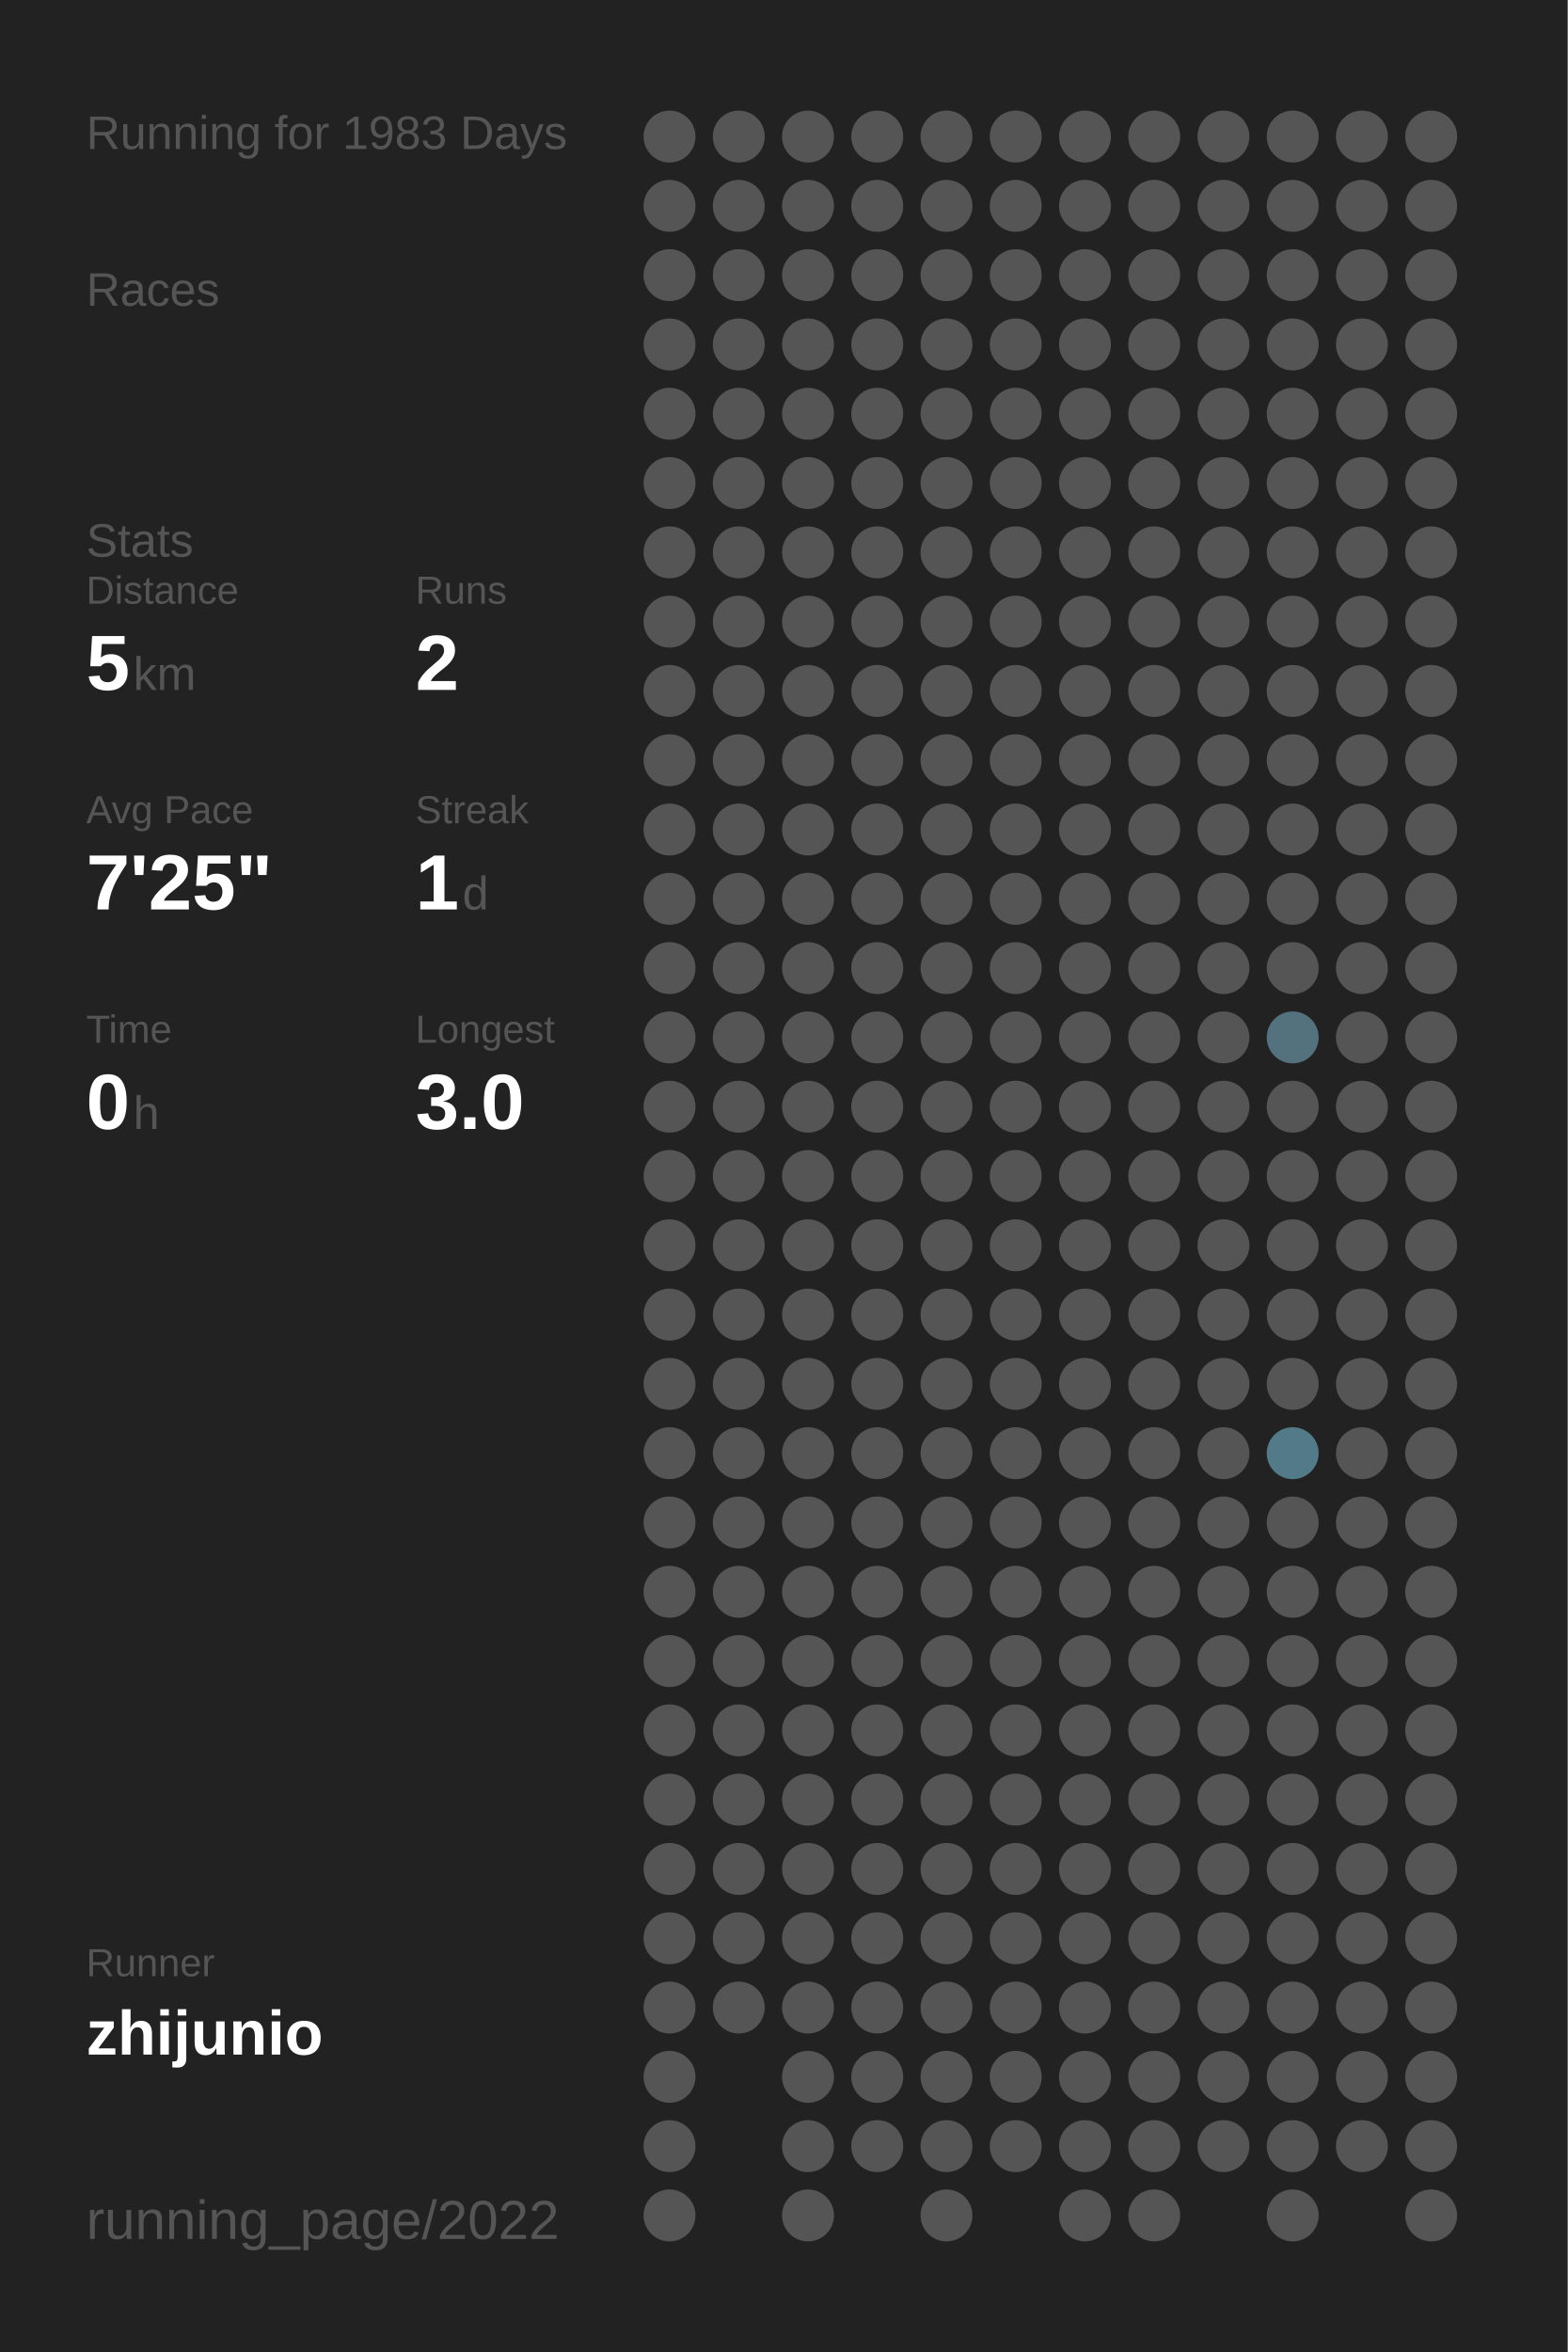
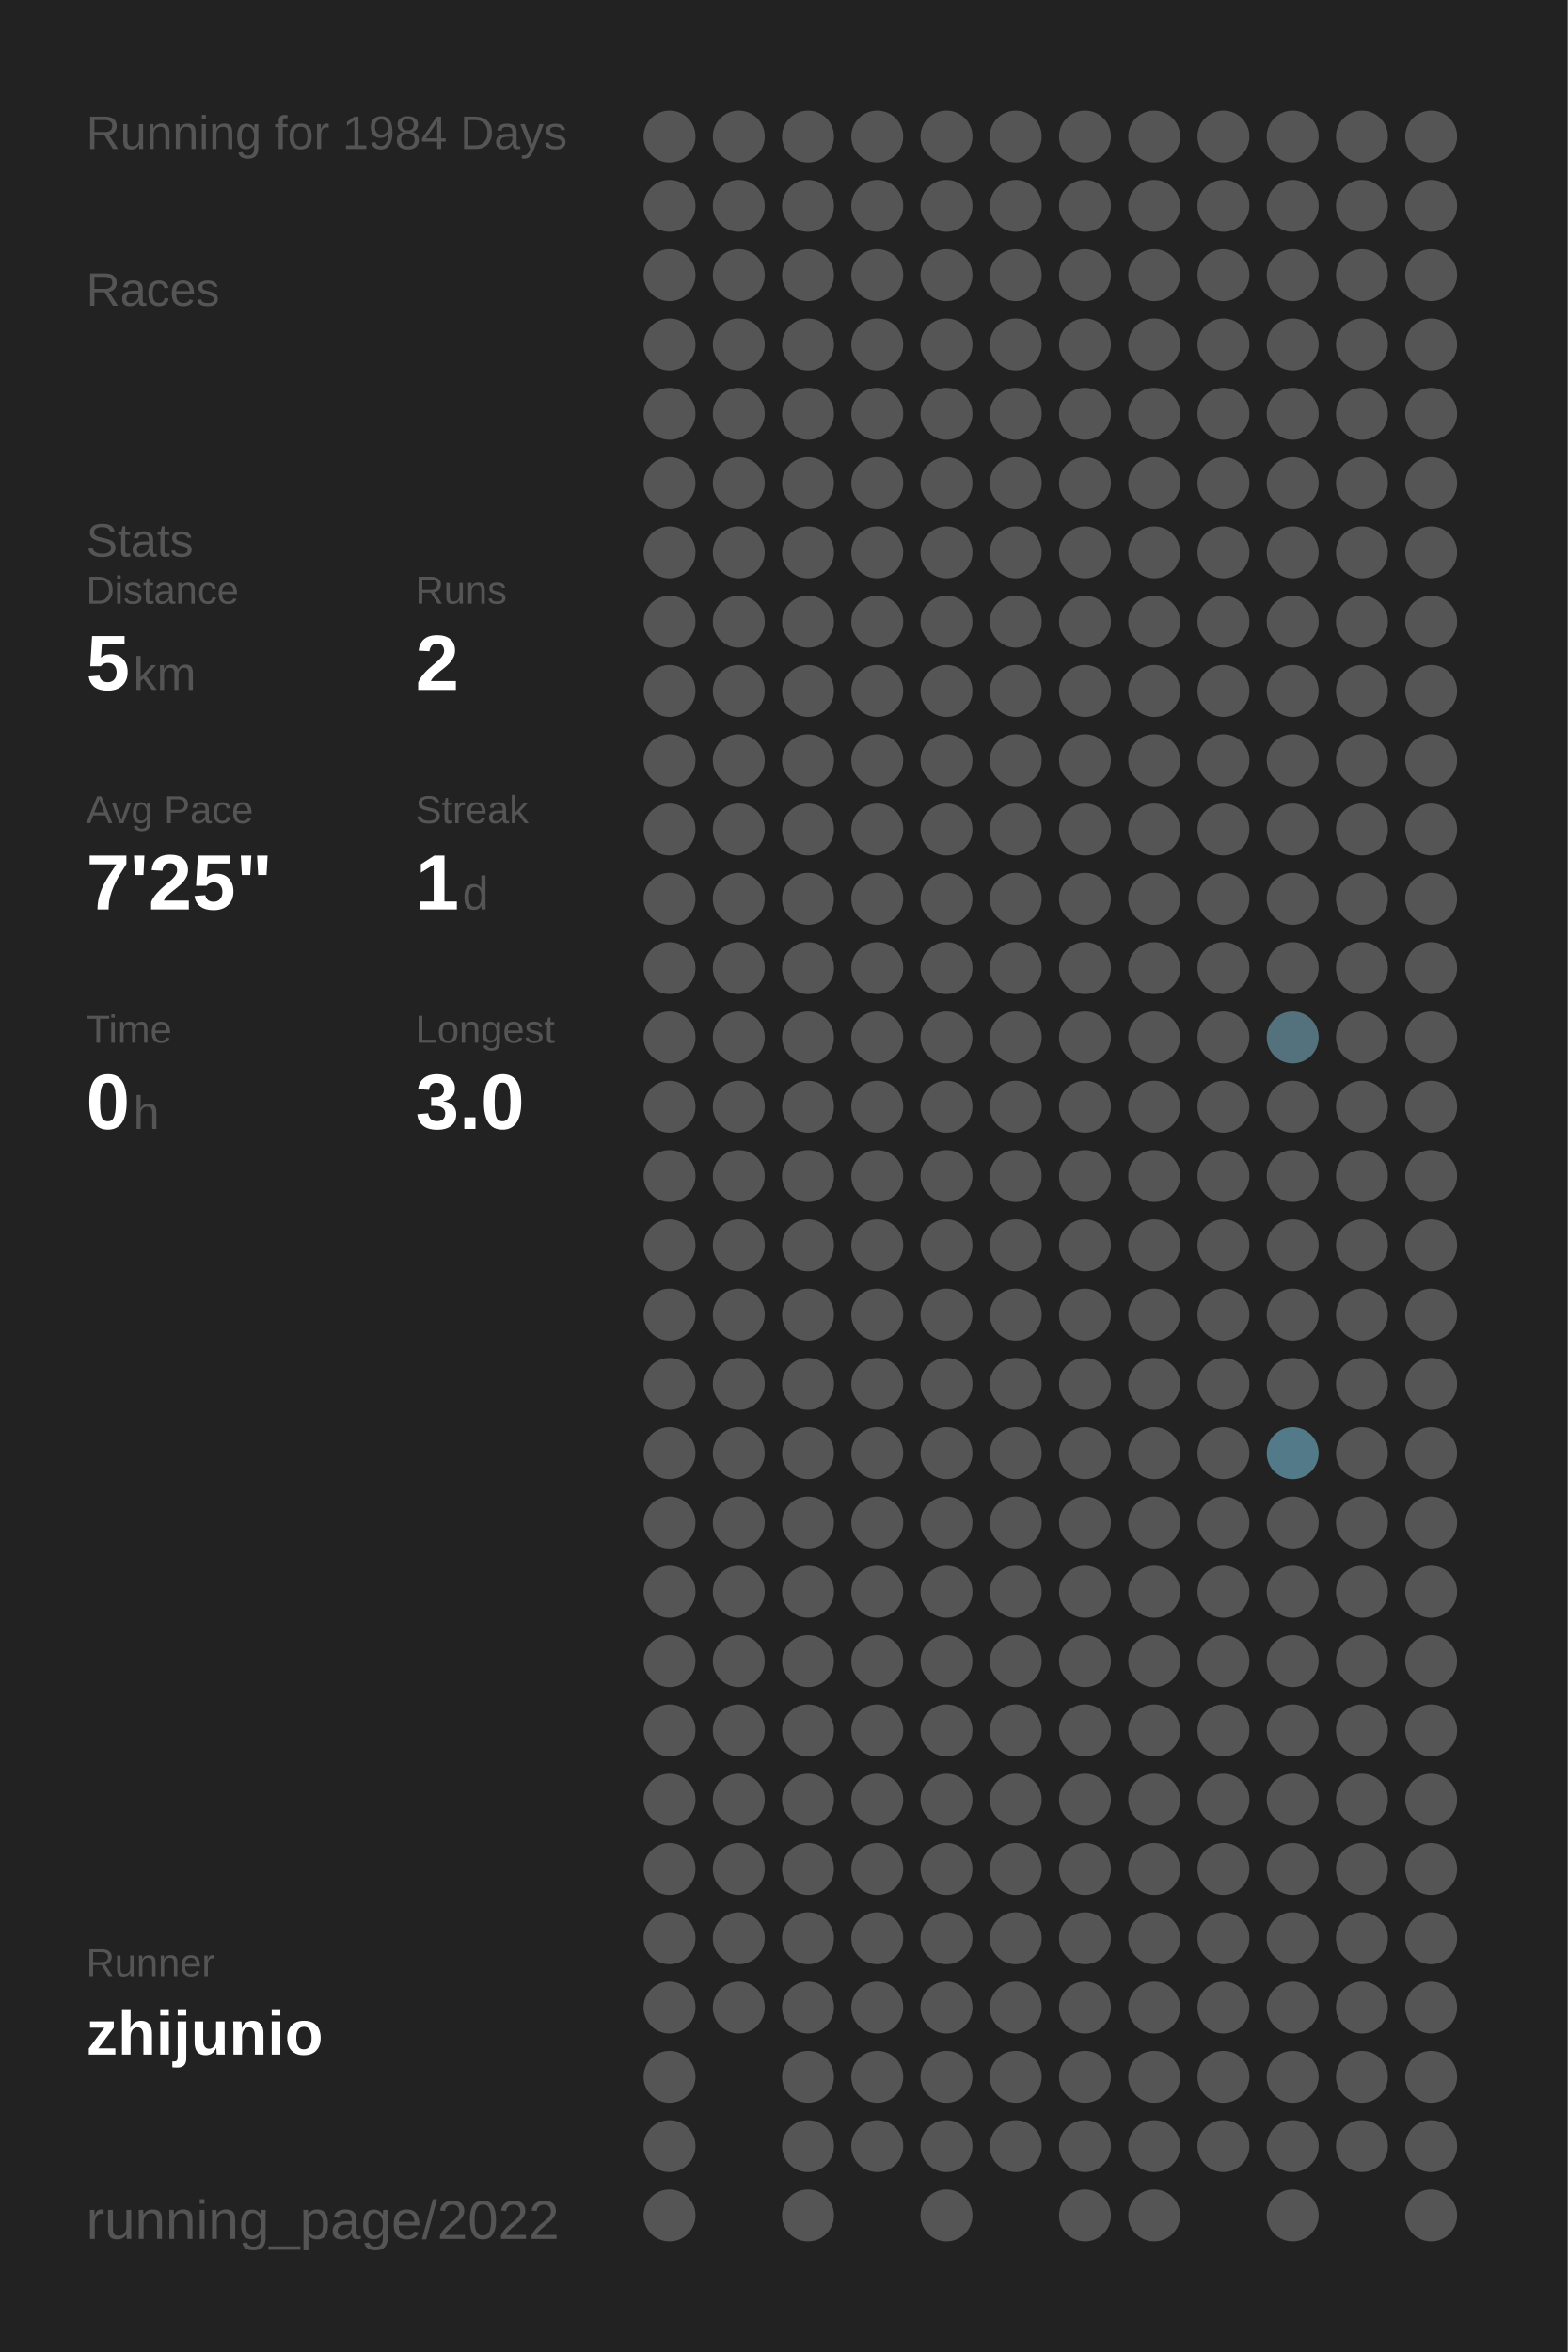
<svg xmlns="http://www.w3.org/2000/svg" baseProfile="full" height="300mm" version="1.1" viewBox="0,0,200,300" width="200mm">
  <defs />
  <rect fill="#222222" height="300" width="200" x="0" y="0" />
-   <text fill="#555555" style="font-size:6px; font-family:Arial;" x="11" y="19">Running for 1983 Days</text>
+   <text fill="#555555" style="font-size:6px; font-family:Arial;" x="11" y="19">Running for 1984 Days</text>
  <text fill="#555555" style="font-size:6px; font-family:Arial;" x="11" y="39">Races</text>
  <text fill="#555555" style="font-size:6px; font-family:Arial;" x="11" y="71">Stats</text>
  <text fill="#555555" style="font-size:5px; font-family:Arial;" x="11" y="77">Distance</text>
  <text fill="#FFFFFF" style="font-size:10px; font-family:Arial; font-weight:bold;" x="11" y="88">5</text>
  <text fill="#555555" style="font-size:6px; font-family:Arial;" x="17" y="88">km</text>
  <text fill="#555555" style="font-size:5px; font-family:Arial;" x="53" y="77">Runs</text>
  <text fill="#FFFFFF" style="font-size:10px; font-family:Arial; font-weight:bold;" x="53" y="88">2</text>
  <text fill="#555555" style="font-size:5px; font-family:Arial;" x="11" y="105">Avg Pace</text>
  <text fill="#FFFFFF" style="font-size:10px; font-family:Arial; font-weight:bold;" x="11" y="116">7'25"</text>
  <text fill="#555555" style="font-size:5px; font-family:Arial;" x="53" y="105">Streak</text>
  <text fill="#FFFFFF" style="font-size:10px; font-family:Arial; font-weight:bold;" x="53" y="116">1</text>
  <text fill="#555555" style="font-size:6px; font-family:Arial;" x="59" y="116">d</text>
  <text fill="#555555" style="font-size:5px; font-family:Arial;" x="11" y="133">Time</text>
  <text fill="#FFFFFF" style="font-size:10px; font-family:Arial; font-weight:bold;" x="11" y="144">0</text>
  <text fill="#555555" style="font-size:6px; font-family:Arial;" x="17" y="144">h</text>
  <text fill="#555555" style="font-size:5px; font-family:Arial;" x="53" y="133">Longest</text>
  <text fill="#FFFFFF" style="font-size:10px; font-family:Arial; font-weight:bold;" x="53" y="144">3.0</text>
  <text fill="#555555" style="font-size:5px; font-family:Arial;" x="11" y="252.065">Runner</text>
  <text fill="#FFFFFF" style="font-size:8px; font-family:Arial; font-weight:bold;" x="11" y="262.065">zhijunio</text>
  <text fill="#555555" style="font-size:7px; font-family:Arial;" x="11" y="285.581">running_page/2022</text>
  <circle cx="85.417" cy="17.419" fill="#555555" r="3.312" />
  <circle cx="85.417" cy="26.258" fill="#555555" r="3.312" />
  <circle cx="85.417" cy="35.097" fill="#555555" r="3.312" />
  <circle cx="85.417" cy="43.935" fill="#555555" r="3.312" />
  <circle cx="85.417" cy="52.774" fill="#555555" r="3.312" />
  <circle cx="85.417" cy="61.613" fill="#555555" r="3.312" />
  <circle cx="85.417" cy="70.452" fill="#555555" r="3.312" />
  <circle cx="85.417" cy="79.29" fill="#555555" r="3.312" />
  <circle cx="85.417" cy="88.129" fill="#555555" r="3.312" />
  <circle cx="85.417" cy="96.968" fill="#555555" r="3.312" />
  <circle cx="85.417" cy="105.806" fill="#555555" r="3.312" />
  <circle cx="85.417" cy="114.645" fill="#555555" r="3.312" />
  <circle cx="85.417" cy="123.484" fill="#555555" r="3.312" />
  <circle cx="85.417" cy="132.323" fill="#555555" r="3.312" />
  <circle cx="85.417" cy="141.161" fill="#555555" r="3.312" />
  <circle cx="85.417" cy="150" fill="#555555" r="3.312" />
  <circle cx="85.417" cy="158.839" fill="#555555" r="3.312" />
  <circle cx="85.417" cy="167.677" fill="#555555" r="3.312" />
  <circle cx="85.417" cy="176.516" fill="#555555" r="3.312" />
  <circle cx="85.417" cy="185.355" fill="#555555" r="3.312" />
  <circle cx="85.417" cy="194.194" fill="#555555" r="3.312" />
  <circle cx="85.417" cy="203.032" fill="#555555" r="3.312" />
  <circle cx="85.417" cy="211.871" fill="#555555" r="3.312" />
  <circle cx="85.417" cy="220.71" fill="#555555" r="3.312" />
  <circle cx="85.417" cy="229.548" fill="#555555" r="3.312" />
  <circle cx="85.417" cy="238.387" fill="#555555" r="3.312" />
  <circle cx="85.417" cy="247.226" fill="#555555" r="3.312" />
  <circle cx="85.417" cy="256.065" fill="#555555" r="3.312" />
  <circle cx="85.417" cy="264.903" fill="#555555" r="3.312" />
  <circle cx="85.417" cy="273.742" fill="#555555" r="3.312" />
  <circle cx="85.417" cy="282.581" fill="#555555" r="3.312" />
  <circle cx="94.25" cy="17.419" fill="#555555" r="3.312" />
  <circle cx="94.25" cy="26.258" fill="#555555" r="3.312" />
  <circle cx="94.25" cy="35.097" fill="#555555" r="3.312" />
  <circle cx="94.25" cy="43.935" fill="#555555" r="3.312" />
  <circle cx="94.25" cy="52.774" fill="#555555" r="3.312" />
  <circle cx="94.25" cy="61.613" fill="#555555" r="3.312" />
  <circle cx="94.25" cy="70.452" fill="#555555" r="3.312" />
  <circle cx="94.25" cy="79.29" fill="#555555" r="3.312" />
  <circle cx="94.25" cy="88.129" fill="#555555" r="3.312" />
  <circle cx="94.25" cy="96.968" fill="#555555" r="3.312" />
  <circle cx="94.25" cy="105.806" fill="#555555" r="3.312" />
  <circle cx="94.25" cy="114.645" fill="#555555" r="3.312" />
  <circle cx="94.25" cy="123.484" fill="#555555" r="3.312" />
  <circle cx="94.25" cy="132.323" fill="#555555" r="3.312" />
  <circle cx="94.25" cy="141.161" fill="#555555" r="3.312" />
  <circle cx="94.25" cy="150" fill="#555555" r="3.312" />
  <circle cx="94.25" cy="158.839" fill="#555555" r="3.312" />
  <circle cx="94.25" cy="167.677" fill="#555555" r="3.312" />
  <circle cx="94.25" cy="176.516" fill="#555555" r="3.312" />
  <circle cx="94.25" cy="185.355" fill="#555555" r="3.312" />
  <circle cx="94.25" cy="194.194" fill="#555555" r="3.312" />
  <circle cx="94.25" cy="203.032" fill="#555555" r="3.312" />
  <circle cx="94.25" cy="211.871" fill="#555555" r="3.312" />
  <circle cx="94.25" cy="220.71" fill="#555555" r="3.312" />
  <circle cx="94.25" cy="229.548" fill="#555555" r="3.312" />
  <circle cx="94.25" cy="238.387" fill="#555555" r="3.312" />
  <circle cx="94.25" cy="247.226" fill="#555555" r="3.312" />
  <circle cx="94.25" cy="256.065" fill="#555555" r="3.312" />
  <circle cx="103.083" cy="17.419" fill="#555555" r="3.312" />
  <circle cx="103.083" cy="26.258" fill="#555555" r="3.312" />
  <circle cx="103.083" cy="35.097" fill="#555555" r="3.312" />
  <circle cx="103.083" cy="43.935" fill="#555555" r="3.312" />
  <circle cx="103.083" cy="52.774" fill="#555555" r="3.312" />
  <circle cx="103.083" cy="61.613" fill="#555555" r="3.312" />
  <circle cx="103.083" cy="70.452" fill="#555555" r="3.312" />
  <circle cx="103.083" cy="79.29" fill="#555555" r="3.312" />
  <circle cx="103.083" cy="88.129" fill="#555555" r="3.312" />
  <circle cx="103.083" cy="96.968" fill="#555555" r="3.312" />
  <circle cx="103.083" cy="105.806" fill="#555555" r="3.312" />
  <circle cx="103.083" cy="114.645" fill="#555555" r="3.312" />
  <circle cx="103.083" cy="123.484" fill="#555555" r="3.312" />
  <circle cx="103.083" cy="132.323" fill="#555555" r="3.312" />
  <circle cx="103.083" cy="141.161" fill="#555555" r="3.312" />
  <circle cx="103.083" cy="150" fill="#555555" r="3.312" />
  <circle cx="103.083" cy="158.839" fill="#555555" r="3.312" />
  <circle cx="103.083" cy="167.677" fill="#555555" r="3.312" />
  <circle cx="103.083" cy="176.516" fill="#555555" r="3.312" />
  <circle cx="103.083" cy="185.355" fill="#555555" r="3.312" />
  <circle cx="103.083" cy="194.194" fill="#555555" r="3.312" />
  <circle cx="103.083" cy="203.032" fill="#555555" r="3.312" />
  <circle cx="103.083" cy="211.871" fill="#555555" r="3.312" />
  <circle cx="103.083" cy="220.71" fill="#555555" r="3.312" />
  <circle cx="103.083" cy="229.548" fill="#555555" r="3.312" />
  <circle cx="103.083" cy="238.387" fill="#555555" r="3.312" />
  <circle cx="103.083" cy="247.226" fill="#555555" r="3.312" />
  <circle cx="103.083" cy="256.065" fill="#555555" r="3.312" />
  <circle cx="103.083" cy="264.903" fill="#555555" r="3.312" />
  <circle cx="103.083" cy="273.742" fill="#555555" r="3.312" />
  <circle cx="103.083" cy="282.581" fill="#555555" r="3.312" />
  <circle cx="111.917" cy="17.419" fill="#555555" r="3.312" />
  <circle cx="111.917" cy="26.258" fill="#555555" r="3.312" />
  <circle cx="111.917" cy="35.097" fill="#555555" r="3.312" />
  <circle cx="111.917" cy="43.935" fill="#555555" r="3.312" />
  <circle cx="111.917" cy="52.774" fill="#555555" r="3.312" />
  <circle cx="111.917" cy="61.613" fill="#555555" r="3.312" />
  <circle cx="111.917" cy="70.452" fill="#555555" r="3.312" />
  <circle cx="111.917" cy="79.29" fill="#555555" r="3.312" />
  <circle cx="111.917" cy="88.129" fill="#555555" r="3.312" />
  <circle cx="111.917" cy="96.968" fill="#555555" r="3.312" />
  <circle cx="111.917" cy="105.806" fill="#555555" r="3.312" />
  <circle cx="111.917" cy="114.645" fill="#555555" r="3.312" />
  <circle cx="111.917" cy="123.484" fill="#555555" r="3.312" />
  <circle cx="111.917" cy="132.323" fill="#555555" r="3.312" />
  <circle cx="111.917" cy="141.161" fill="#555555" r="3.312" />
  <circle cx="111.917" cy="150" fill="#555555" r="3.312" />
  <circle cx="111.917" cy="158.839" fill="#555555" r="3.312" />
  <circle cx="111.917" cy="167.677" fill="#555555" r="3.312" />
  <circle cx="111.917" cy="176.516" fill="#555555" r="3.312" />
  <circle cx="111.917" cy="185.355" fill="#555555" r="3.312" />
  <circle cx="111.917" cy="194.194" fill="#555555" r="3.312" />
  <circle cx="111.917" cy="203.032" fill="#555555" r="3.312" />
  <circle cx="111.917" cy="211.871" fill="#555555" r="3.312" />
  <circle cx="111.917" cy="220.71" fill="#555555" r="3.312" />
  <circle cx="111.917" cy="229.548" fill="#555555" r="3.312" />
  <circle cx="111.917" cy="238.387" fill="#555555" r="3.312" />
  <circle cx="111.917" cy="247.226" fill="#555555" r="3.312" />
  <circle cx="111.917" cy="256.065" fill="#555555" r="3.312" />
  <circle cx="111.917" cy="264.903" fill="#555555" r="3.312" />
  <circle cx="111.917" cy="273.742" fill="#555555" r="3.312" />
  <circle cx="120.75" cy="17.419" fill="#555555" r="3.312" />
  <circle cx="120.75" cy="26.258" fill="#555555" r="3.312" />
  <circle cx="120.75" cy="35.097" fill="#555555" r="3.312" />
  <circle cx="120.75" cy="43.935" fill="#555555" r="3.312" />
  <circle cx="120.75" cy="52.774" fill="#555555" r="3.312" />
  <circle cx="120.75" cy="61.613" fill="#555555" r="3.312" />
  <circle cx="120.75" cy="70.452" fill="#555555" r="3.312" />
  <circle cx="120.75" cy="79.29" fill="#555555" r="3.312" />
  <circle cx="120.75" cy="88.129" fill="#555555" r="3.312" />
  <circle cx="120.75" cy="96.968" fill="#555555" r="3.312" />
  <circle cx="120.75" cy="105.806" fill="#555555" r="3.312" />
  <circle cx="120.75" cy="114.645" fill="#555555" r="3.312" />
  <circle cx="120.75" cy="123.484" fill="#555555" r="3.312" />
  <circle cx="120.75" cy="132.323" fill="#555555" r="3.312" />
  <circle cx="120.75" cy="141.161" fill="#555555" r="3.312" />
  <circle cx="120.75" cy="150" fill="#555555" r="3.312" />
  <circle cx="120.75" cy="158.839" fill="#555555" r="3.312" />
  <circle cx="120.75" cy="167.677" fill="#555555" r="3.312" />
  <circle cx="120.75" cy="176.516" fill="#555555" r="3.312" />
  <circle cx="120.75" cy="185.355" fill="#555555" r="3.312" />
  <circle cx="120.75" cy="194.194" fill="#555555" r="3.312" />
  <circle cx="120.75" cy="203.032" fill="#555555" r="3.312" />
  <circle cx="120.75" cy="211.871" fill="#555555" r="3.312" />
  <circle cx="120.75" cy="220.71" fill="#555555" r="3.312" />
  <circle cx="120.75" cy="229.548" fill="#555555" r="3.312" />
  <circle cx="120.75" cy="238.387" fill="#555555" r="3.312" />
  <circle cx="120.75" cy="247.226" fill="#555555" r="3.312" />
  <circle cx="120.75" cy="256.065" fill="#555555" r="3.312" />
  <circle cx="120.75" cy="264.903" fill="#555555" r="3.312" />
  <circle cx="120.75" cy="273.742" fill="#555555" r="3.312" />
  <circle cx="120.75" cy="282.581" fill="#555555" r="3.312" />
  <circle cx="129.583" cy="17.419" fill="#555555" r="3.312" />
  <circle cx="129.583" cy="26.258" fill="#555555" r="3.312" />
  <circle cx="129.583" cy="35.097" fill="#555555" r="3.312" />
  <circle cx="129.583" cy="43.935" fill="#555555" r="3.312" />
  <circle cx="129.583" cy="52.774" fill="#555555" r="3.312" />
  <circle cx="129.583" cy="61.613" fill="#555555" r="3.312" />
  <circle cx="129.583" cy="70.452" fill="#555555" r="3.312" />
  <circle cx="129.583" cy="79.29" fill="#555555" r="3.312" />
  <circle cx="129.583" cy="88.129" fill="#555555" r="3.312" />
  <circle cx="129.583" cy="96.968" fill="#555555" r="3.312" />
  <circle cx="129.583" cy="105.806" fill="#555555" r="3.312" />
  <circle cx="129.583" cy="114.645" fill="#555555" r="3.312" />
  <circle cx="129.583" cy="123.484" fill="#555555" r="3.312" />
  <circle cx="129.583" cy="132.323" fill="#555555" r="3.312" />
  <circle cx="129.583" cy="141.161" fill="#555555" r="3.312" />
  <circle cx="129.583" cy="150" fill="#555555" r="3.312" />
  <circle cx="129.583" cy="158.839" fill="#555555" r="3.312" />
  <circle cx="129.583" cy="167.677" fill="#555555" r="3.312" />
  <circle cx="129.583" cy="176.516" fill="#555555" r="3.312" />
  <circle cx="129.583" cy="185.355" fill="#555555" r="3.312" />
  <circle cx="129.583" cy="194.194" fill="#555555" r="3.312" />
  <circle cx="129.583" cy="203.032" fill="#555555" r="3.312" />
  <circle cx="129.583" cy="211.871" fill="#555555" r="3.312" />
  <circle cx="129.583" cy="220.71" fill="#555555" r="3.312" />
  <circle cx="129.583" cy="229.548" fill="#555555" r="3.312" />
  <circle cx="129.583" cy="238.387" fill="#555555" r="3.312" />
  <circle cx="129.583" cy="247.226" fill="#555555" r="3.312" />
  <circle cx="129.583" cy="256.065" fill="#555555" r="3.312" />
  <circle cx="129.583" cy="264.903" fill="#555555" r="3.312" />
  <circle cx="129.583" cy="273.742" fill="#555555" r="3.312" />
  <circle cx="138.417" cy="17.419" fill="#555555" r="3.312" />
  <circle cx="138.417" cy="26.258" fill="#555555" r="3.312" />
  <circle cx="138.417" cy="35.097" fill="#555555" r="3.312" />
  <circle cx="138.417" cy="43.935" fill="#555555" r="3.312" />
  <circle cx="138.417" cy="52.774" fill="#555555" r="3.312" />
  <circle cx="138.417" cy="61.613" fill="#555555" r="3.312" />
  <circle cx="138.417" cy="70.452" fill="#555555" r="3.312" />
  <circle cx="138.417" cy="79.29" fill="#555555" r="3.312" />
  <circle cx="138.417" cy="88.129" fill="#555555" r="3.312" />
  <circle cx="138.417" cy="96.968" fill="#555555" r="3.312" />
  <circle cx="138.417" cy="105.806" fill="#555555" r="3.312" />
  <circle cx="138.417" cy="114.645" fill="#555555" r="3.312" />
  <circle cx="138.417" cy="123.484" fill="#555555" r="3.312" />
  <circle cx="138.417" cy="132.323" fill="#555555" r="3.312" />
  <circle cx="138.417" cy="141.161" fill="#555555" r="3.312" />
  <circle cx="138.417" cy="150" fill="#555555" r="3.312" />
  <circle cx="138.417" cy="158.839" fill="#555555" r="3.312" />
  <circle cx="138.417" cy="167.677" fill="#555555" r="3.312" />
  <circle cx="138.417" cy="176.516" fill="#555555" r="3.312" />
  <circle cx="138.417" cy="185.355" fill="#555555" r="3.312" />
  <circle cx="138.417" cy="194.194" fill="#555555" r="3.312" />
  <circle cx="138.417" cy="203.032" fill="#555555" r="3.312" />
  <circle cx="138.417" cy="211.871" fill="#555555" r="3.312" />
  <circle cx="138.417" cy="220.71" fill="#555555" r="3.312" />
  <circle cx="138.417" cy="229.548" fill="#555555" r="3.312" />
  <circle cx="138.417" cy="238.387" fill="#555555" r="3.312" />
  <circle cx="138.417" cy="247.226" fill="#555555" r="3.312" />
  <circle cx="138.417" cy="256.065" fill="#555555" r="3.312" />
  <circle cx="138.417" cy="264.903" fill="#555555" r="3.312" />
  <circle cx="138.417" cy="273.742" fill="#555555" r="3.312" />
  <circle cx="138.417" cy="282.581" fill="#555555" r="3.312" />
  <circle cx="147.25" cy="17.419" fill="#555555" r="3.312" />
  <circle cx="147.25" cy="26.258" fill="#555555" r="3.312" />
  <circle cx="147.25" cy="35.097" fill="#555555" r="3.312" />
  <circle cx="147.25" cy="43.935" fill="#555555" r="3.312" />
  <circle cx="147.25" cy="52.774" fill="#555555" r="3.312" />
  <circle cx="147.25" cy="61.613" fill="#555555" r="3.312" />
  <circle cx="147.25" cy="70.452" fill="#555555" r="3.312" />
  <circle cx="147.25" cy="79.29" fill="#555555" r="3.312" />
  <circle cx="147.25" cy="88.129" fill="#555555" r="3.312" />
  <circle cx="147.25" cy="96.968" fill="#555555" r="3.312" />
  <circle cx="147.25" cy="105.806" fill="#555555" r="3.312" />
  <circle cx="147.25" cy="114.645" fill="#555555" r="3.312" />
  <circle cx="147.25" cy="123.484" fill="#555555" r="3.312" />
  <circle cx="147.25" cy="132.323" fill="#555555" r="3.312" />
  <circle cx="147.25" cy="141.161" fill="#555555" r="3.312" />
  <circle cx="147.25" cy="150" fill="#555555" r="3.312" />
  <circle cx="147.25" cy="158.839" fill="#555555" r="3.312" />
  <circle cx="147.25" cy="167.677" fill="#555555" r="3.312" />
  <circle cx="147.25" cy="176.516" fill="#555555" r="3.312" />
  <circle cx="147.25" cy="185.355" fill="#555555" r="3.312" />
  <circle cx="147.25" cy="194.194" fill="#555555" r="3.312" />
  <circle cx="147.25" cy="203.032" fill="#555555" r="3.312" />
  <circle cx="147.25" cy="211.871" fill="#555555" r="3.312" />
  <circle cx="147.25" cy="220.71" fill="#555555" r="3.312" />
  <circle cx="147.25" cy="229.548" fill="#555555" r="3.312" />
  <circle cx="147.25" cy="238.387" fill="#555555" r="3.312" />
  <circle cx="147.25" cy="247.226" fill="#555555" r="3.312" />
  <circle cx="147.25" cy="256.065" fill="#555555" r="3.312" />
  <circle cx="147.25" cy="264.903" fill="#555555" r="3.312" />
  <circle cx="147.25" cy="273.742" fill="#555555" r="3.312" />
  <circle cx="147.25" cy="282.581" fill="#555555" r="3.312" />
  <circle cx="156.083" cy="17.419" fill="#555555" r="3.312" />
  <circle cx="156.083" cy="26.258" fill="#555555" r="3.312" />
  <circle cx="156.083" cy="35.097" fill="#555555" r="3.312" />
  <circle cx="156.083" cy="43.935" fill="#555555" r="3.312" />
  <circle cx="156.083" cy="52.774" fill="#555555" r="3.312" />
  <circle cx="156.083" cy="61.613" fill="#555555" r="3.312" />
  <circle cx="156.083" cy="70.452" fill="#555555" r="3.312" />
  <circle cx="156.083" cy="79.29" fill="#555555" r="3.312" />
  <circle cx="156.083" cy="88.129" fill="#555555" r="3.312" />
  <circle cx="156.083" cy="96.968" fill="#555555" r="3.312" />
  <circle cx="156.083" cy="105.806" fill="#555555" r="3.312" />
  <circle cx="156.083" cy="114.645" fill="#555555" r="3.312" />
  <circle cx="156.083" cy="123.484" fill="#555555" r="3.312" />
  <circle cx="156.083" cy="132.323" fill="#555555" r="3.312" />
  <circle cx="156.083" cy="141.161" fill="#555555" r="3.312" />
  <circle cx="156.083" cy="150" fill="#555555" r="3.312" />
  <circle cx="156.083" cy="158.839" fill="#555555" r="3.312" />
  <circle cx="156.083" cy="167.677" fill="#555555" r="3.312" />
  <circle cx="156.083" cy="176.516" fill="#555555" r="3.312" />
  <circle cx="156.083" cy="185.355" fill="#555555" r="3.312" />
  <circle cx="156.083" cy="194.194" fill="#555555" r="3.312" />
  <circle cx="156.083" cy="203.032" fill="#555555" r="3.312" />
  <circle cx="156.083" cy="211.871" fill="#555555" r="3.312" />
  <circle cx="156.083" cy="220.71" fill="#555555" r="3.312" />
  <circle cx="156.083" cy="229.548" fill="#555555" r="3.312" />
  <circle cx="156.083" cy="238.387" fill="#555555" r="3.312" />
  <circle cx="156.083" cy="247.226" fill="#555555" r="3.312" />
  <circle cx="156.083" cy="256.065" fill="#555555" r="3.312" />
  <circle cx="156.083" cy="264.903" fill="#555555" r="3.312" />
  <circle cx="156.083" cy="273.742" fill="#555555" r="3.312" />
  <circle cx="164.917" cy="17.419" fill="#555555" r="3.312" />
  <circle cx="164.917" cy="26.258" fill="#555555" r="3.312" />
  <circle cx="164.917" cy="35.097" fill="#555555" r="3.312" />
  <circle cx="164.917" cy="43.935" fill="#555555" r="3.312" />
  <circle cx="164.917" cy="52.774" fill="#555555" r="3.312" />
  <circle cx="164.917" cy="61.613" fill="#555555" r="3.312" />
  <circle cx="164.917" cy="70.452" fill="#555555" r="3.312" />
  <circle cx="164.917" cy="79.29" fill="#555555" r="3.312" />
  <circle cx="164.917" cy="88.129" fill="#555555" r="3.312" />
  <circle cx="164.917" cy="96.968" fill="#555555" r="3.312" />
  <circle cx="164.917" cy="105.806" fill="#555555" r="3.312" />
  <circle cx="164.917" cy="114.645" fill="#555555" r="3.312" />
  <circle cx="164.917" cy="123.484" fill="#555555" r="3.312" />
  <circle cx="164.917" cy="132.323" fill="#53727d" r="3.312" />
  <circle cx="164.917" cy="141.161" fill="#555555" r="3.312" />
  <circle cx="164.917" cy="150" fill="#555555" r="3.312" />
  <circle cx="164.917" cy="158.839" fill="#555555" r="3.312" />
  <circle cx="164.917" cy="167.677" fill="#555555" r="3.312" />
  <circle cx="164.917" cy="176.516" fill="#555555" r="3.312" />
  <circle cx="164.917" cy="185.355" fill="#527a88" r="3.312" />
  <circle cx="164.917" cy="194.194" fill="#555555" r="3.312" />
  <circle cx="164.917" cy="203.032" fill="#555555" r="3.312" />
  <circle cx="164.917" cy="211.871" fill="#555555" r="3.312" />
  <circle cx="164.917" cy="220.71" fill="#555555" r="3.312" />
  <circle cx="164.917" cy="229.548" fill="#555555" r="3.312" />
  <circle cx="164.917" cy="238.387" fill="#555555" r="3.312" />
  <circle cx="164.917" cy="247.226" fill="#555555" r="3.312" />
  <circle cx="164.917" cy="256.065" fill="#555555" r="3.312" />
  <circle cx="164.917" cy="264.903" fill="#555555" r="3.312" />
  <circle cx="164.917" cy="273.742" fill="#555555" r="3.312" />
  <circle cx="164.917" cy="282.581" fill="#555555" r="3.312" />
  <circle cx="173.75" cy="17.419" fill="#555555" r="3.312" />
  <circle cx="173.75" cy="26.258" fill="#555555" r="3.312" />
  <circle cx="173.75" cy="35.097" fill="#555555" r="3.312" />
  <circle cx="173.75" cy="43.935" fill="#555555" r="3.312" />
  <circle cx="173.75" cy="52.774" fill="#555555" r="3.312" />
  <circle cx="173.75" cy="61.613" fill="#555555" r="3.312" />
  <circle cx="173.75" cy="70.452" fill="#555555" r="3.312" />
  <circle cx="173.75" cy="79.29" fill="#555555" r="3.312" />
  <circle cx="173.75" cy="88.129" fill="#555555" r="3.312" />
  <circle cx="173.75" cy="96.968" fill="#555555" r="3.312" />
  <circle cx="173.75" cy="105.806" fill="#555555" r="3.312" />
  <circle cx="173.75" cy="114.645" fill="#555555" r="3.312" />
  <circle cx="173.75" cy="123.484" fill="#555555" r="3.312" />
  <circle cx="173.75" cy="132.323" fill="#555555" r="3.312" />
  <circle cx="173.75" cy="141.161" fill="#555555" r="3.312" />
  <circle cx="173.75" cy="150" fill="#555555" r="3.312" />
  <circle cx="173.75" cy="158.839" fill="#555555" r="3.312" />
  <circle cx="173.75" cy="167.677" fill="#555555" r="3.312" />
  <circle cx="173.75" cy="176.516" fill="#555555" r="3.312" />
  <circle cx="173.75" cy="185.355" fill="#555555" r="3.312" />
  <circle cx="173.75" cy="194.194" fill="#555555" r="3.312" />
  <circle cx="173.75" cy="203.032" fill="#555555" r="3.312" />
  <circle cx="173.75" cy="211.871" fill="#555555" r="3.312" />
  <circle cx="173.75" cy="220.71" fill="#555555" r="3.312" />
  <circle cx="173.75" cy="229.548" fill="#555555" r="3.312" />
  <circle cx="173.75" cy="238.387" fill="#555555" r="3.312" />
  <circle cx="173.75" cy="247.226" fill="#555555" r="3.312" />
  <circle cx="173.75" cy="256.065" fill="#555555" r="3.312" />
  <circle cx="173.75" cy="264.903" fill="#555555" r="3.312" />
  <circle cx="173.75" cy="273.742" fill="#555555" r="3.312" />
  <circle cx="182.583" cy="17.419" fill="#555555" r="3.312" />
  <circle cx="182.583" cy="26.258" fill="#555555" r="3.312" />
  <circle cx="182.583" cy="35.097" fill="#555555" r="3.312" />
  <circle cx="182.583" cy="43.935" fill="#555555" r="3.312" />
  <circle cx="182.583" cy="52.774" fill="#555555" r="3.312" />
  <circle cx="182.583" cy="61.613" fill="#555555" r="3.312" />
  <circle cx="182.583" cy="70.452" fill="#555555" r="3.312" />
  <circle cx="182.583" cy="79.29" fill="#555555" r="3.312" />
  <circle cx="182.583" cy="88.129" fill="#555555" r="3.312" />
  <circle cx="182.583" cy="96.968" fill="#555555" r="3.312" />
  <circle cx="182.583" cy="105.806" fill="#555555" r="3.312" />
  <circle cx="182.583" cy="114.645" fill="#555555" r="3.312" />
  <circle cx="182.583" cy="123.484" fill="#555555" r="3.312" />
  <circle cx="182.583" cy="132.323" fill="#555555" r="3.312" />
  <circle cx="182.583" cy="141.161" fill="#555555" r="3.312" />
  <circle cx="182.583" cy="150" fill="#555555" r="3.312" />
  <circle cx="182.583" cy="158.839" fill="#555555" r="3.312" />
  <circle cx="182.583" cy="167.677" fill="#555555" r="3.312" />
  <circle cx="182.583" cy="176.516" fill="#555555" r="3.312" />
  <circle cx="182.583" cy="185.355" fill="#555555" r="3.312" />
  <circle cx="182.583" cy="194.194" fill="#555555" r="3.312" />
  <circle cx="182.583" cy="203.032" fill="#555555" r="3.312" />
  <circle cx="182.583" cy="211.871" fill="#555555" r="3.312" />
  <circle cx="182.583" cy="220.71" fill="#555555" r="3.312" />
  <circle cx="182.583" cy="229.548" fill="#555555" r="3.312" />
  <circle cx="182.583" cy="238.387" fill="#555555" r="3.312" />
  <circle cx="182.583" cy="247.226" fill="#555555" r="3.312" />
  <circle cx="182.583" cy="256.065" fill="#555555" r="3.312" />
  <circle cx="182.583" cy="264.903" fill="#555555" r="3.312" />
  <circle cx="182.583" cy="273.742" fill="#555555" r="3.312" />
  <circle cx="182.583" cy="282.581" fill="#555555" r="3.312" />
</svg>
